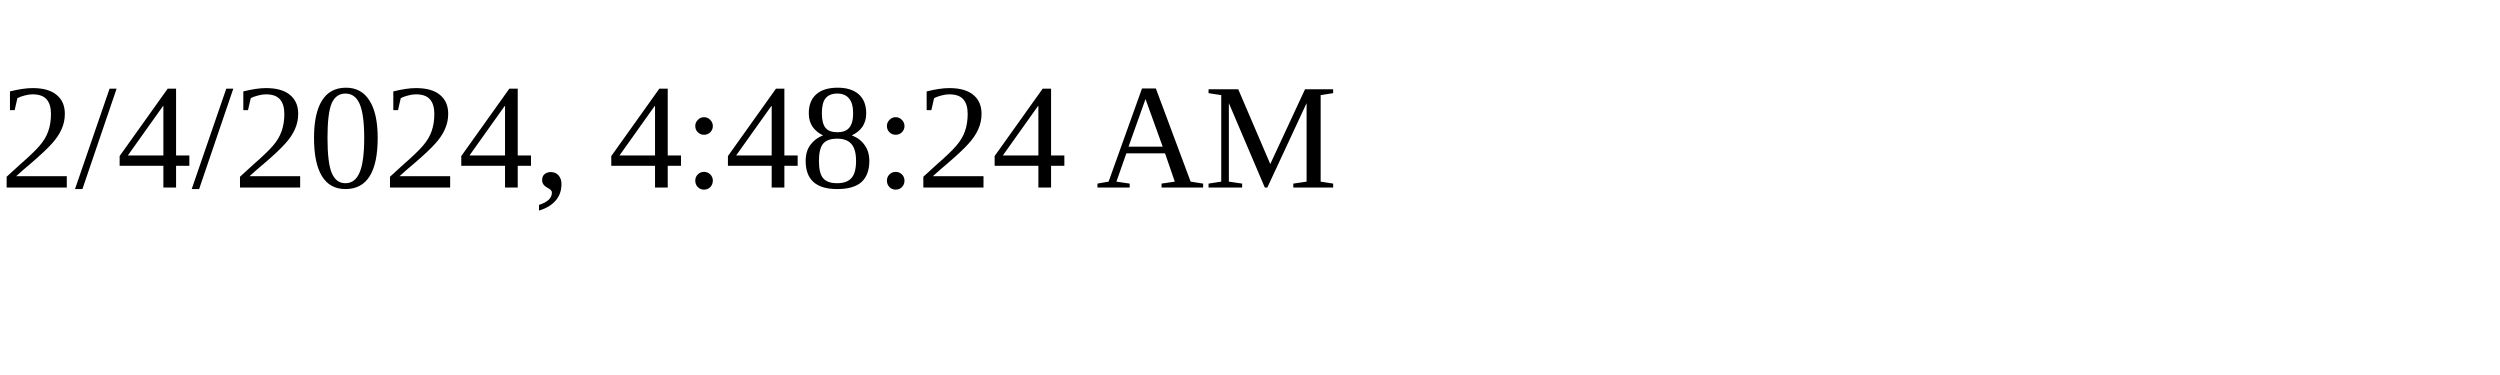
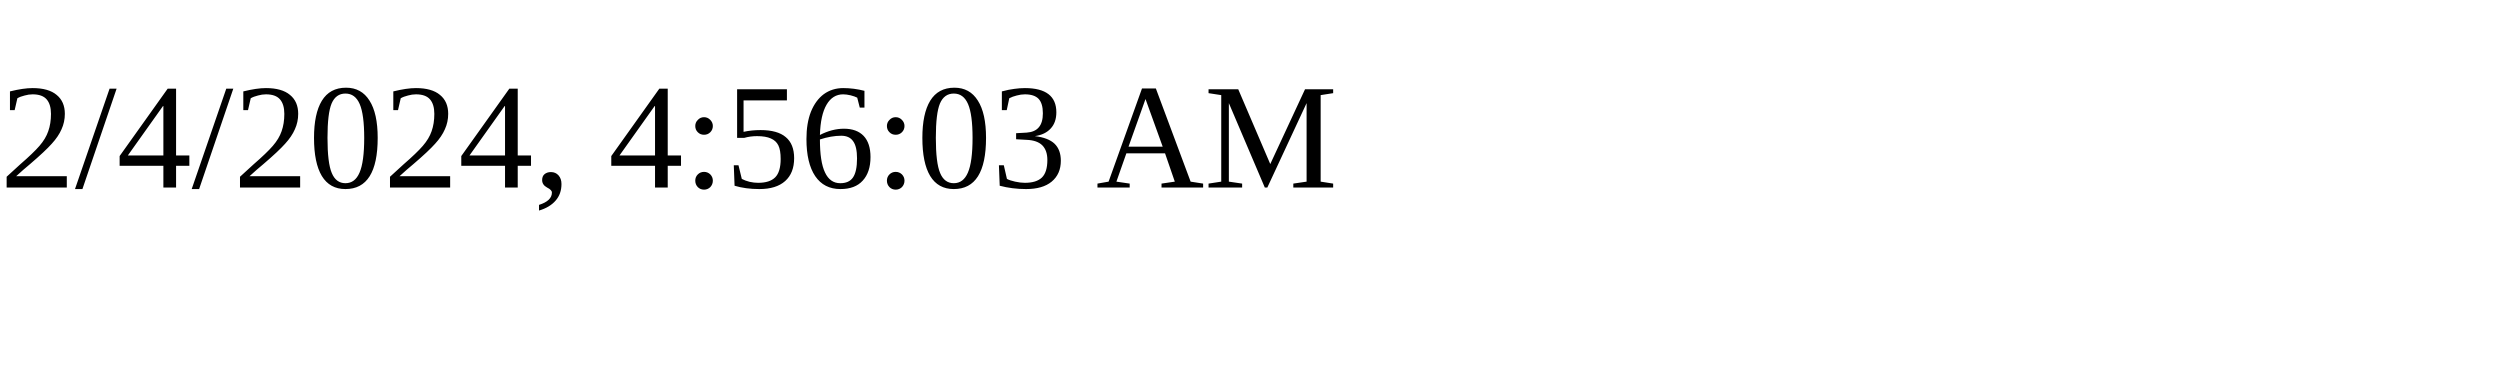
<svg xmlns="http://www.w3.org/2000/svg" height="30" width="200">
-   <text x="0" y="15">2/4/2024, 4:48:24 AM</text>
+   <text x="0" y="15">2/4/2024, 4:56:03 AM</text>
</svg>
